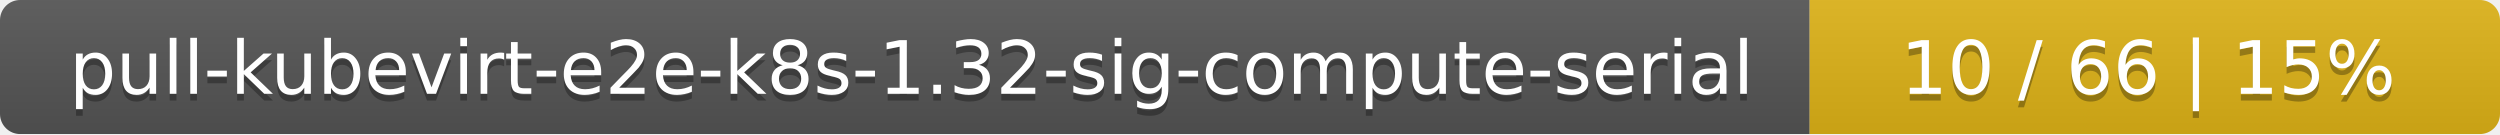
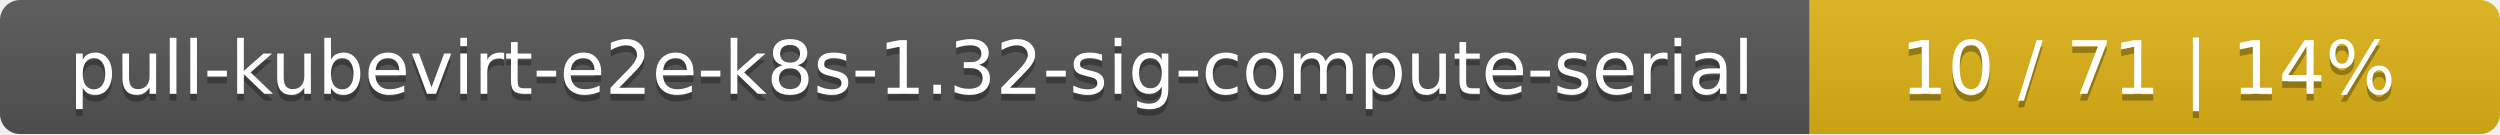
<svg xmlns="http://www.w3.org/2000/svg" width="373" height="20">
  <linearGradient id="smooth" x2="0" y2="100%">
    <stop offset="0" stop-color="#bbb" stop-opacity=".1" />
    <stop offset="1" stop-opacity=".1" />
  </linearGradient>
  <mask id="round">
    <rect width="373" height="20" rx="3" fill="#fff" />
  </mask>
  <g mask="url(#round)">
    <rect width="270" height="20" fill="#555" />
    <rect x="270" width="103" height="20" fill="#dfb317" />
    <rect width="373" height="20" fill="url(#smooth)" />
  </g>
  <g fill="#fff" text-anchor="middle" font-family="DejaVu Sans,Verdana,Geneva,sans-serif" font-size="11">
    <text x="136" y="15" fill="#010101" fill-opacity=".3">pull-kubevirt-e2e-k8s-1.32-sig-compute-serial</text>
    <text x="136" y="14">pull-kubevirt-e2e-k8s-1.32-sig-compute-serial</text>
-     <text x="320.5" y="15" fill="#010101" fill-opacity=".3">10 / 66    |    15%</text>
-     <text x="320.5" y="14">10 / 66    |    15%</text>
+     <text x="320.5" y="15" fill="#010101" fill-opacity=".3">10 / 71    |    14%</text>
+     <text x="320.5" y="14">10 / 71    |    14%</text>
  </g>
</svg>
